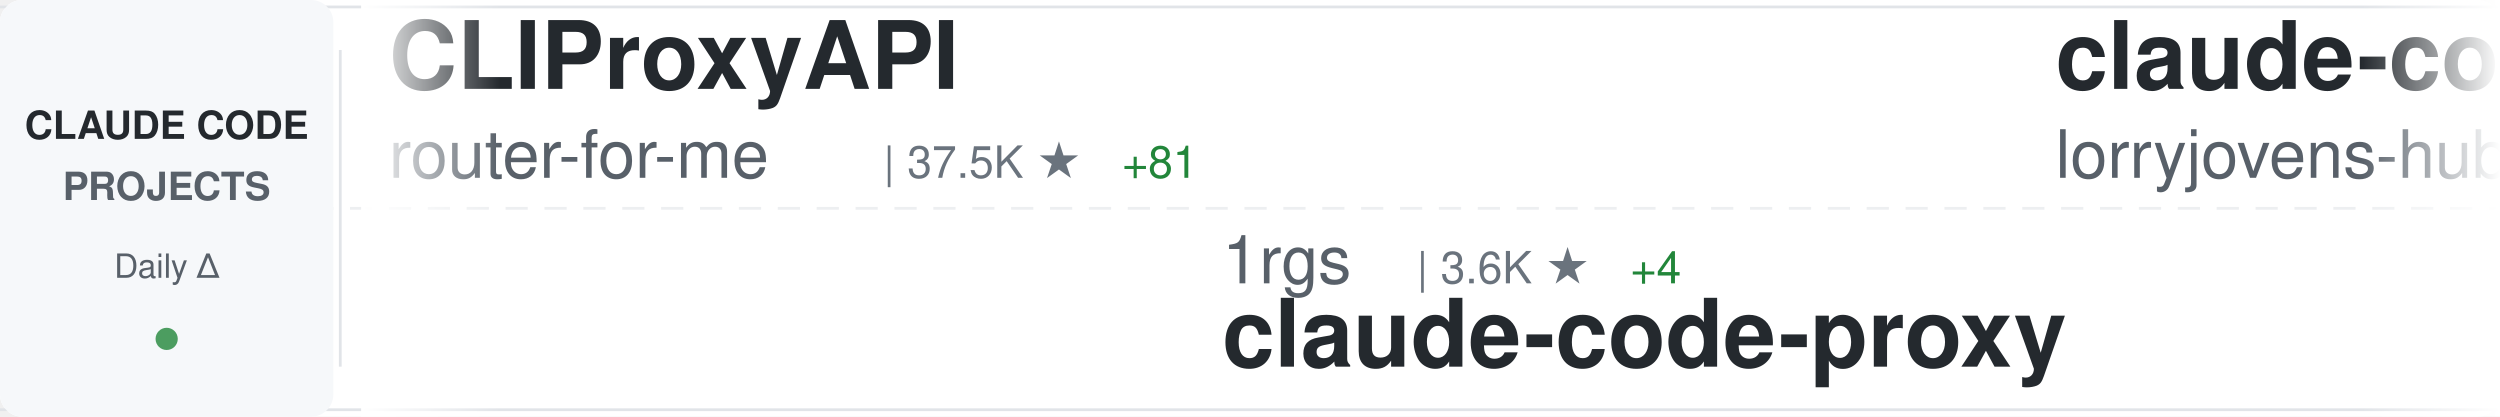
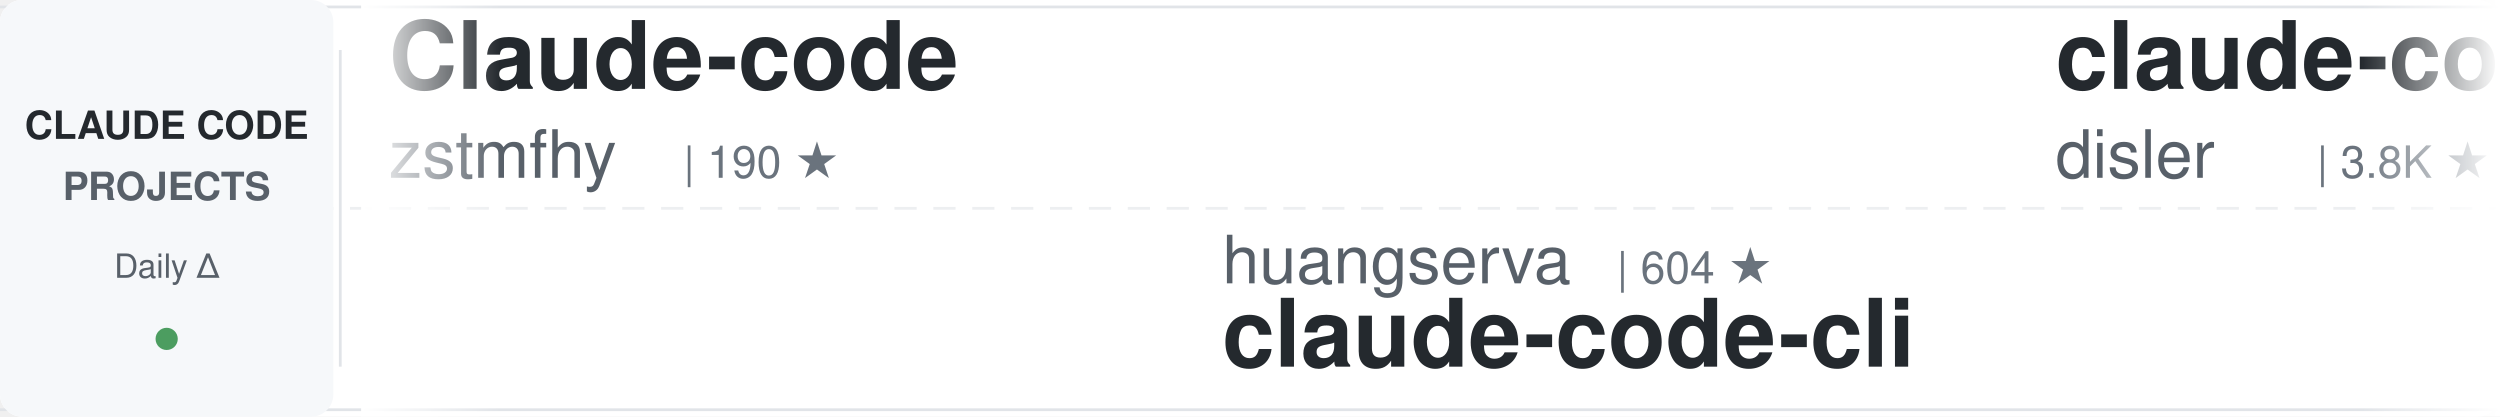
<svg xmlns="http://www.w3.org/2000/svg" width="900" height="150">
  <defs>
    <linearGradient id="awesomeLeftFade" x1="0%" y1="0%" x2="100%" y2="0%">
      <stop offset="0%" style="stop-color:#ffffff;stop-opacity:1" />
      <stop offset="100%" style="stop-color:#ffffff;stop-opacity:0" />
    </linearGradient>
    <linearGradient id="awesomeRightFade" x1="0%" y1="0%" x2="100%" y2="0%">
      <stop offset="0%" style="stop-color:#ffffff;stop-opacity:0" />
      <stop offset="100%" style="stop-color:#ffffff;stop-opacity:1" />
    </linearGradient>
  </defs>
  <rect width="900" height="150" fill="#ffffff" rx="8" />
  <rect x="0" y="2" width="900" height="1" fill="#e1e4e8" />
  <rect x="0" y="147" width="900" height="1" fill="#e1e4e8" />
  <line x1="0" y1="75" x2="900" y2="75" stroke="#e1e4e8" stroke-width="1" stroke-dasharray="8 6" opacity="0.6" />
  <rect x="0" y="0" width="120" height="150" fill="#f6f8fa" rx="8" />
  <text x="60" y="50" font-family="-apple-system, BlinkMacSystemFont, 'Segoe UI', Helvetica, Arial, sans-serif" font-size="14" font-weight="600" fill="#24292e" text-anchor="middle">CLAUDE CODE</text>
  <text x="60" y="72" font-family="-apple-system, BlinkMacSystemFont, 'Segoe UI', Helvetica, Arial, sans-serif" font-size="14" font-weight="600" fill="#586069" text-anchor="middle">PROJECTS</text>
  <text x="60" y="100" font-family="-apple-system, BlinkMacSystemFont, 'Segoe UI', Helvetica, Arial, sans-serif" font-size="12" font-weight="500" fill="#586069" text-anchor="middle">Daily Δ</text>
  <circle cx="60" cy="122" r="4" fill="#22863a" opacity="0.8" />
  <rect x="122" y="18" width="1" height="114" fill="#e1e4e8" />
  <clipPath id="awesomeTickerClip">
    <rect x="130" y="0" width="770" height="150" />
  </clipPath>
  <g clip-path="url(#awesomeTickerClip)">
    <g id="awesomeTickerItems">
      <animateTransform attributeName="transform" attributeType="XML" type="translate" from="0 0" to="-3000 0" dur="54s" repeatCount="indefinite" />
      <g transform="translate(0, 0)">
-         <text x="140" y="32" font-family="-apple-system, BlinkMacSystemFont, 'Segoe UI', Helvetica, Arial, sans-serif" font-size="34" font-weight="600" fill="#24292e">CLIProxyAPI</text>
-         <text x="140" y="64" font-family="-apple-system, BlinkMacSystemFont, 'Segoe UI', Helvetica, Arial, sans-serif" font-size="24" font-weight="400" fill="#586069">router-for-me</text>
-         <text x="318" y="64" font-family="-apple-system, BlinkMacSystemFont, 'Segoe UI', Helvetica, Arial, sans-serif" font-size="16" font-weight="500" fill="#6a737d">| 37.5K ★</text>
-         <text x="404" y="64" font-family="-apple-system, BlinkMacSystemFont, 'Segoe UI', Helvetica, Arial, sans-serif" font-size="16" font-weight="500" fill="#22863a"> +81</text>
+         <text x="140" y="32" font-family="-apple-system, BlinkMacSystemFont, 'Segoe UI', Helvetica, Arial, sans-serif" font-size="34" font-weight="600" fill="#24292e">Claude-code</text>
+         <text x="140" y="64" font-family="-apple-system, BlinkMacSystemFont, 'Segoe UI', Helvetica, Arial, sans-serif" font-size="24" font-weight="400" fill="#586069">zstmfhy</text>
+         <text x="246" y="64" font-family="-apple-system, BlinkMacSystemFont, 'Segoe UI', Helvetica, Arial, sans-serif" font-size="16" font-weight="500" fill="#6a737d">| 190 ★</text>
      </g>
      <g transform="translate(300, 0)">
-         <text x="140" y="102" font-family="-apple-system, BlinkMacSystemFont, 'Segoe UI', Helvetica, Arial, sans-serif" font-size="24" font-weight="400" fill="#586069">1rgs</text>
-         <text x="210" y="102" font-family="-apple-system, BlinkMacSystemFont, 'Segoe UI', Helvetica, Arial, sans-serif" font-size="16" font-weight="500" fill="#6a737d">| 3.6K ★</text>
-         <text x="287" y="102" font-family="-apple-system, BlinkMacSystemFont, 'Segoe UI', Helvetica, Arial, sans-serif" font-size="16" font-weight="500" fill="#22863a"> +4</text>
+         <text x="140" y="102" font-family="-apple-system, BlinkMacSystemFont, 'Segoe UI', Helvetica, Arial, sans-serif" font-size="24" font-weight="400" fill="#586069">huangserva</text>
+         <text x="282" y="102" font-family="-apple-system, BlinkMacSystemFont, 'Segoe UI', Helvetica, Arial, sans-serif" font-size="16" font-weight="500" fill="#6a737d">| 604 ★</text>
+         <text x="140" y="132" font-family="-apple-system, BlinkMacSystemFont, 'Segoe UI', Helvetica, Arial, sans-serif" font-size="34" font-weight="600" fill="#24292e">claude-code-cli</text>
+       </g>
+       <g transform="translate(600, 0)">
+         <text x="140" y="32" font-family="-apple-system, BlinkMacSystemFont, 'Segoe UI', Helvetica, Arial, sans-serif" font-size="34" font-weight="600" fill="#24292e">claude-code-hooks-master...</text>
+         <text x="140" y="64" font-family="-apple-system, BlinkMacSystemFont, 'Segoe UI', Helvetica, Arial, sans-serif" font-size="24" font-weight="400" fill="#586069">disler</text>
+         <text x="234" y="64" font-family="-apple-system, BlinkMacSystemFont, 'Segoe UI', Helvetica, Arial, sans-serif" font-size="16" font-weight="500" fill="#6a737d">| 3.8K ★</text>
+         <text x="311" y="64" font-family="-apple-system, BlinkMacSystemFont, 'Segoe UI', Helvetica, Arial, sans-serif" font-size="16" font-weight="500" fill="#22863a"> +5</text>
+       </g>
+       <g transform="translate(900, 0)">
+         <text x="140" y="102" font-family="-apple-system, BlinkMacSystemFont, 'Segoe UI', Helvetica, Arial, sans-serif" font-size="24" font-weight="400" fill="#586069">andrew-kramer-inno</text>
+         <text x="378" y="102" font-family="-apple-system, BlinkMacSystemFont, 'Segoe UI', Helvetica, Arial, sans-serif" font-size="16" font-weight="500" fill="#6a737d">| 591 ★</text>
+         <text x="140" y="132" font-family="-apple-system, BlinkMacSystemFont, 'Segoe UI', Helvetica, Arial, sans-serif" font-size="34" font-weight="600" fill="#24292e">claude-code-source-build</text>
+       </g>
+       <g transform="translate(1200, 0)">
+         <text x="140" y="32" font-family="-apple-system, BlinkMacSystemFont, 'Segoe UI', Helvetica, Arial, sans-serif" font-size="34" font-weight="600" fill="#24292e">claude-code-local</text>
+         <text x="140" y="64" font-family="-apple-system, BlinkMacSystemFont, 'Segoe UI', Helvetica, Arial, sans-serif" font-size="24" font-weight="400" fill="#586069">nicedreamzapp</text>
+         <text x="318" y="64" font-family="-apple-system, BlinkMacSystemFont, 'Segoe UI', Helvetica, Arial, sans-serif" font-size="16" font-weight="500" fill="#6a737d">| 2.8K ★</text>
+         <text x="395" y="64" font-family="-apple-system, BlinkMacSystemFont, 'Segoe UI', Helvetica, Arial, sans-serif" font-size="16" font-weight="500" fill="#22863a"> +2</text>
+       </g>
+       <g transform="translate(1500, 0)">
+         <text x="140" y="102" font-family="-apple-system, BlinkMacSystemFont, 'Segoe UI', Helvetica, Arial, sans-serif" font-size="24" font-weight="400" fill="#586069">fuergaosi233</text>
+         <text x="306" y="102" font-family="-apple-system, BlinkMacSystemFont, 'Segoe UI', Helvetica, Arial, sans-serif" font-size="16" font-weight="500" fill="#6a737d">| 2.7K ★</text>
        <text x="140" y="132" font-family="-apple-system, BlinkMacSystemFont, 'Segoe UI', Helvetica, Arial, sans-serif" font-size="34" font-weight="600" fill="#24292e">claude-code-proxy</text>
      </g>
-       <g transform="translate(600, 0)">
-         <text x="140" y="32" font-family="-apple-system, BlinkMacSystemFont, 'Segoe UI', Helvetica, Arial, sans-serif" font-size="34" font-weight="600" fill="#24292e">claude-code-rust</text>
-         <text x="140" y="64" font-family="-apple-system, BlinkMacSystemFont, 'Segoe UI', Helvetica, Arial, sans-serif" font-size="24" font-weight="400" fill="#586069">lorryjovens-hub</text>
-         <text x="342" y="64" font-family="-apple-system, BlinkMacSystemFont, 'Segoe UI', Helvetica, Arial, sans-serif" font-size="16" font-weight="500" fill="#6a737d">| 1.6K ★</text>
-         <text x="419" y="64" font-family="-apple-system, BlinkMacSystemFont, 'Segoe UI', Helvetica, Arial, sans-serif" font-size="16" font-weight="500" fill="#22863a"> +2</text>
-       </g>
-       <g transform="translate(900, 0)">
-         <text x="140" y="102" font-family="-apple-system, BlinkMacSystemFont, 'Segoe UI', Helvetica, Arial, sans-serif" font-size="24" font-weight="400" fill="#586069">Hyper66666</text>
-         <text x="282" y="102" font-family="-apple-system, BlinkMacSystemFont, 'Segoe UI', Helvetica, Arial, sans-serif" font-size="16" font-weight="500" fill="#6a737d">| 215 ★</text>
-         <text x="140" y="132" font-family="-apple-system, BlinkMacSystemFont, 'Segoe UI', Helvetica, Arial, sans-serif" font-size="34" font-weight="600" fill="#24292e">claude-code-sourcemap</text>
-       </g>
-       <g transform="translate(1200, 0)">
-         <text x="140" y="32" font-family="-apple-system, BlinkMacSystemFont, 'Segoe UI', Helvetica, Arial, sans-serif" font-size="34" font-weight="600" fill="#24292e">awesome-claude-code-suba...</text>
-         <text x="140" y="64" font-family="-apple-system, BlinkMacSystemFont, 'Segoe UI', Helvetica, Arial, sans-serif" font-size="24" font-weight="400" fill="#586069">VoltAgent</text>
-         <text x="270" y="64" font-family="-apple-system, BlinkMacSystemFont, 'Segoe UI', Helvetica, Arial, sans-serif" font-size="16" font-weight="500" fill="#6a737d">| 21.8K ★</text>
-         <text x="356" y="64" font-family="-apple-system, BlinkMacSystemFont, 'Segoe UI', Helvetica, Arial, sans-serif" font-size="16" font-weight="500" fill="#22863a"> +56</text>
-       </g>
-       <g transform="translate(1500, 0)">
-         <text x="140" y="102" font-family="-apple-system, BlinkMacSystemFont, 'Segoe UI', Helvetica, Arial, sans-serif" font-size="24" font-weight="400" fill="#586069">sugyan</text>
-         <text x="234" y="102" font-family="-apple-system, BlinkMacSystemFont, 'Segoe UI', Helvetica, Arial, sans-serif" font-size="16" font-weight="500" fill="#6a737d">| 1.1K ★</text>
-         <text x="140" y="132" font-family="-apple-system, BlinkMacSystemFont, 'Segoe UI', Helvetica, Arial, sans-serif" font-size="34" font-weight="600" fill="#24292e">claude-code-webui</text>
-       </g>
      <g transform="translate(1800, 0)">
-         <text x="140" y="32" font-family="-apple-system, BlinkMacSystemFont, 'Segoe UI', Helvetica, Arial, sans-serif" font-size="34" font-weight="600" fill="#24292e">claude-code-source-code</text>
-         <text x="140" y="64" font-family="-apple-system, BlinkMacSystemFont, 'Segoe UI', Helvetica, Arial, sans-serif" font-size="24" font-weight="400" fill="#586069">777genius</text>
-         <text x="270" y="64" font-family="-apple-system, BlinkMacSystemFont, 'Segoe UI', Helvetica, Arial, sans-serif" font-size="16" font-weight="500" fill="#6a737d">| 915 ★</text>
+         <text x="140" y="32" font-family="-apple-system, BlinkMacSystemFont, 'Segoe UI', Helvetica, Arial, sans-serif" font-size="34" font-weight="600" fill="#24292e">claude-code-book</text>
+         <text x="140" y="64" font-family="-apple-system, BlinkMacSystemFont, 'Segoe UI', Helvetica, Arial, sans-serif" font-size="24" font-weight="400" fill="#586069">lintsinghua</text>
+         <text x="294" y="64" font-family="-apple-system, BlinkMacSystemFont, 'Segoe UI', Helvetica, Arial, sans-serif" font-size="16" font-weight="500" fill="#6a737d">| 3.7K ★</text>
+         <text x="371" y="64" font-family="-apple-system, BlinkMacSystemFont, 'Segoe UI', Helvetica, Arial, sans-serif" font-size="16" font-weight="500" fill="#22863a"> +11</text>
      </g>
      <g transform="translate(2100, 0)">
-         <text x="140" y="102" font-family="-apple-system, BlinkMacSystemFont, 'Segoe UI', Helvetica, Arial, sans-serif" font-size="24" font-weight="400" fill="#586069">anthropics</text>
-         <text x="282" y="102" font-family="-apple-system, BlinkMacSystemFont, 'Segoe UI', Helvetica, Arial, sans-serif" font-size="16" font-weight="500" fill="#6a737d">| 873 ★</text>
-         <text x="350" y="102" font-family="-apple-system, BlinkMacSystemFont, 'Segoe UI', Helvetica, Arial, sans-serif" font-size="16" font-weight="500" fill="#22863a"> +2</text>
-         <text x="140" y="132" font-family="-apple-system, BlinkMacSystemFont, 'Segoe UI', Helvetica, Arial, sans-serif" font-size="34" font-weight="600" fill="#24292e">claude-code-base-action</text>
+         <text x="140" y="102" font-family="-apple-system, BlinkMacSystemFont, 'Segoe UI', Helvetica, Arial, sans-serif" font-size="24" font-weight="400" fill="#586069">asgeirtj</text>
+         <text x="258" y="102" font-family="-apple-system, BlinkMacSystemFont, 'Segoe UI', Helvetica, Arial, sans-serif" font-size="16" font-weight="500" fill="#6a737d">| 42.1K ★</text>
+         <text x="344" y="102" font-family="-apple-system, BlinkMacSystemFont, 'Segoe UI', Helvetica, Arial, sans-serif" font-size="16" font-weight="500" fill="#22863a"> +183</text>
+         <text x="140" y="132" font-family="-apple-system, BlinkMacSystemFont, 'Segoe UI', Helvetica, Arial, sans-serif" font-size="34" font-weight="600" fill="#24292e">system_prompts_leaks</text>
      </g>
      <g transform="translate(2400, 0)">
        <text x="140" y="32" font-family="-apple-system, BlinkMacSystemFont, 'Segoe UI', Helvetica, Arial, sans-serif" font-size="34" font-weight="600" fill="#24292e">claude-code-system-promp...</text>
        <text x="140" y="64" font-family="-apple-system, BlinkMacSystemFont, 'Segoe UI', Helvetica, Arial, sans-serif" font-size="24" font-weight="400" fill="#586069">Piebald-AI</text>
        <text x="282" y="64" font-family="-apple-system, BlinkMacSystemFont, 'Segoe UI', Helvetica, Arial, sans-serif" font-size="16" font-weight="500" fill="#6a737d">| 11.0K ★</text>
-         <text x="368" y="64" font-family="-apple-system, BlinkMacSystemFont, 'Segoe UI', Helvetica, Arial, sans-serif" font-size="16" font-weight="500" fill="#22863a"> +35</text>
+         <text x="368" y="64" font-family="-apple-system, BlinkMacSystemFont, 'Segoe UI', Helvetica, Arial, sans-serif" font-size="16" font-weight="500" fill="#22863a"> +32</text>
      </g>
      <g transform="translate(2700, 0)">
-         <text x="140" y="102" font-family="-apple-system, BlinkMacSystemFont, 'Segoe UI', Helvetica, Arial, sans-serif" font-size="24" font-weight="400" fill="#586069">oboard</text>
-         <text x="234" y="102" font-family="-apple-system, BlinkMacSystemFont, 'Segoe UI', Helvetica, Arial, sans-serif" font-size="16" font-weight="500" fill="#6a737d">| 3.2K ★</text>
-         <text x="140" y="132" font-family="-apple-system, BlinkMacSystemFont, 'Segoe UI', Helvetica, Arial, sans-serif" font-size="34" font-weight="600" fill="#24292e">claude-code-rev</text>
+         <text x="140" y="102" font-family="-apple-system, BlinkMacSystemFont, 'Segoe UI', Helvetica, Arial, sans-serif" font-size="24" font-weight="400" fill="#586069">centminmod</text>
+         <text x="282" y="102" font-family="-apple-system, BlinkMacSystemFont, 'Segoe UI', Helvetica, Arial, sans-serif" font-size="16" font-weight="500" fill="#6a737d">| 2.4K ★</text>
+         <text x="359" y="102" font-family="-apple-system, BlinkMacSystemFont, 'Segoe UI', Helvetica, Arial, sans-serif" font-size="16" font-weight="500" fill="#22863a"> +1</text>
+         <text x="140" y="132" font-family="-apple-system, BlinkMacSystemFont, 'Segoe UI', Helvetica, Arial, sans-serif" font-size="34" font-weight="600" fill="#24292e">my-claude-code-setup</text>
      </g>
      <g transform="translate(3000, 0)">
-         <text x="140" y="32" font-family="-apple-system, BlinkMacSystemFont, 'Segoe UI', Helvetica, Arial, sans-serif" font-size="34" font-weight="600" fill="#24292e">CLIProxyAPI</text>
-         <text x="140" y="64" font-family="-apple-system, BlinkMacSystemFont, 'Segoe UI', Helvetica, Arial, sans-serif" font-size="24" font-weight="400" fill="#586069">router-for-me</text>
-         <text x="318" y="64" font-family="-apple-system, BlinkMacSystemFont, 'Segoe UI', Helvetica, Arial, sans-serif" font-size="16" font-weight="500" fill="#6a737d">| 37.5K ★</text>
-         <text x="404" y="64" font-family="-apple-system, BlinkMacSystemFont, 'Segoe UI', Helvetica, Arial, sans-serif" font-size="16" font-weight="500" fill="#22863a"> +81</text>
+         <text x="140" y="32" font-family="-apple-system, BlinkMacSystemFont, 'Segoe UI', Helvetica, Arial, sans-serif" font-size="34" font-weight="600" fill="#24292e">Claude-code</text>
+         <text x="140" y="64" font-family="-apple-system, BlinkMacSystemFont, 'Segoe UI', Helvetica, Arial, sans-serif" font-size="24" font-weight="400" fill="#586069">zstmfhy</text>
+         <text x="246" y="64" font-family="-apple-system, BlinkMacSystemFont, 'Segoe UI', Helvetica, Arial, sans-serif" font-size="16" font-weight="500" fill="#6a737d">| 190 ★</text>
      </g>
      <g transform="translate(3300, 0)">
-         <text x="140" y="102" font-family="-apple-system, BlinkMacSystemFont, 'Segoe UI', Helvetica, Arial, sans-serif" font-size="24" font-weight="400" fill="#586069">1rgs</text>
-         <text x="210" y="102" font-family="-apple-system, BlinkMacSystemFont, 'Segoe UI', Helvetica, Arial, sans-serif" font-size="16" font-weight="500" fill="#6a737d">| 3.6K ★</text>
-         <text x="287" y="102" font-family="-apple-system, BlinkMacSystemFont, 'Segoe UI', Helvetica, Arial, sans-serif" font-size="16" font-weight="500" fill="#22863a"> +4</text>
-         <text x="140" y="132" font-family="-apple-system, BlinkMacSystemFont, 'Segoe UI', Helvetica, Arial, sans-serif" font-size="34" font-weight="600" fill="#24292e">claude-code-proxy</text>
+         <text x="140" y="102" font-family="-apple-system, BlinkMacSystemFont, 'Segoe UI', Helvetica, Arial, sans-serif" font-size="24" font-weight="400" fill="#586069">huangserva</text>
+         <text x="282" y="102" font-family="-apple-system, BlinkMacSystemFont, 'Segoe UI', Helvetica, Arial, sans-serif" font-size="16" font-weight="500" fill="#6a737d">| 604 ★</text>
+         <text x="140" y="132" font-family="-apple-system, BlinkMacSystemFont, 'Segoe UI', Helvetica, Arial, sans-serif" font-size="34" font-weight="600" fill="#24292e">claude-code-cli</text>
      </g>
      <g transform="translate(3600, 0)">
-         <text x="140" y="32" font-family="-apple-system, BlinkMacSystemFont, 'Segoe UI', Helvetica, Arial, sans-serif" font-size="34" font-weight="600" fill="#24292e">claude-code-rust</text>
-         <text x="140" y="64" font-family="-apple-system, BlinkMacSystemFont, 'Segoe UI', Helvetica, Arial, sans-serif" font-size="24" font-weight="400" fill="#586069">lorryjovens-hub</text>
-         <text x="342" y="64" font-family="-apple-system, BlinkMacSystemFont, 'Segoe UI', Helvetica, Arial, sans-serif" font-size="16" font-weight="500" fill="#6a737d">| 1.6K ★</text>
-         <text x="419" y="64" font-family="-apple-system, BlinkMacSystemFont, 'Segoe UI', Helvetica, Arial, sans-serif" font-size="16" font-weight="500" fill="#22863a"> +2</text>
+         <text x="140" y="32" font-family="-apple-system, BlinkMacSystemFont, 'Segoe UI', Helvetica, Arial, sans-serif" font-size="34" font-weight="600" fill="#24292e">claude-code-hooks-master...</text>
+         <text x="140" y="64" font-family="-apple-system, BlinkMacSystemFont, 'Segoe UI', Helvetica, Arial, sans-serif" font-size="24" font-weight="400" fill="#586069">disler</text>
+         <text x="234" y="64" font-family="-apple-system, BlinkMacSystemFont, 'Segoe UI', Helvetica, Arial, sans-serif" font-size="16" font-weight="500" fill="#6a737d">| 3.8K ★</text>
+         <text x="311" y="64" font-family="-apple-system, BlinkMacSystemFont, 'Segoe UI', Helvetica, Arial, sans-serif" font-size="16" font-weight="500" fill="#22863a"> +5</text>
      </g>
      <g transform="translate(3900, 0)">
-         <text x="140" y="102" font-family="-apple-system, BlinkMacSystemFont, 'Segoe UI', Helvetica, Arial, sans-serif" font-size="24" font-weight="400" fill="#586069">Hyper66666</text>
-         <text x="282" y="102" font-family="-apple-system, BlinkMacSystemFont, 'Segoe UI', Helvetica, Arial, sans-serif" font-size="16" font-weight="500" fill="#6a737d">| 215 ★</text>
-         <text x="140" y="132" font-family="-apple-system, BlinkMacSystemFont, 'Segoe UI', Helvetica, Arial, sans-serif" font-size="34" font-weight="600" fill="#24292e">claude-code-sourcemap</text>
+         <text x="140" y="102" font-family="-apple-system, BlinkMacSystemFont, 'Segoe UI', Helvetica, Arial, sans-serif" font-size="24" font-weight="400" fill="#586069">andrew-kramer-inno</text>
+         <text x="378" y="102" font-family="-apple-system, BlinkMacSystemFont, 'Segoe UI', Helvetica, Arial, sans-serif" font-size="16" font-weight="500" fill="#6a737d">| 591 ★</text>
+         <text x="140" y="132" font-family="-apple-system, BlinkMacSystemFont, 'Segoe UI', Helvetica, Arial, sans-serif" font-size="34" font-weight="600" fill="#24292e">claude-code-source-build</text>
      </g>
    </g>
  </g>
  <rect x="130" y="0" width="50" height="150" fill="url(#awesomeLeftFade)" />
  <rect x="850" y="0" width="50" height="150" fill="url(#awesomeRightFade)" />
</svg>
